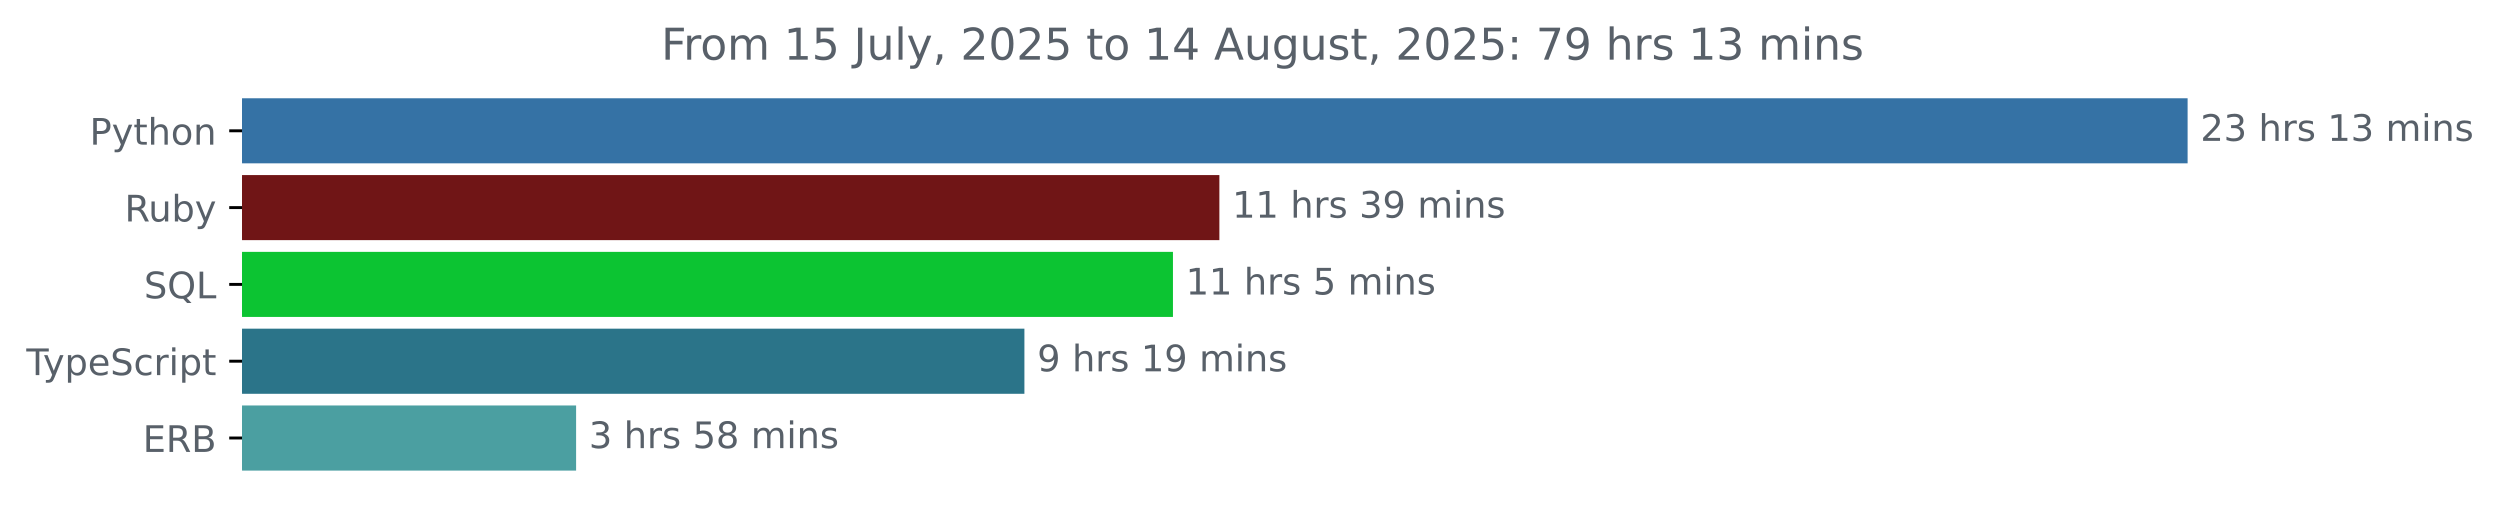
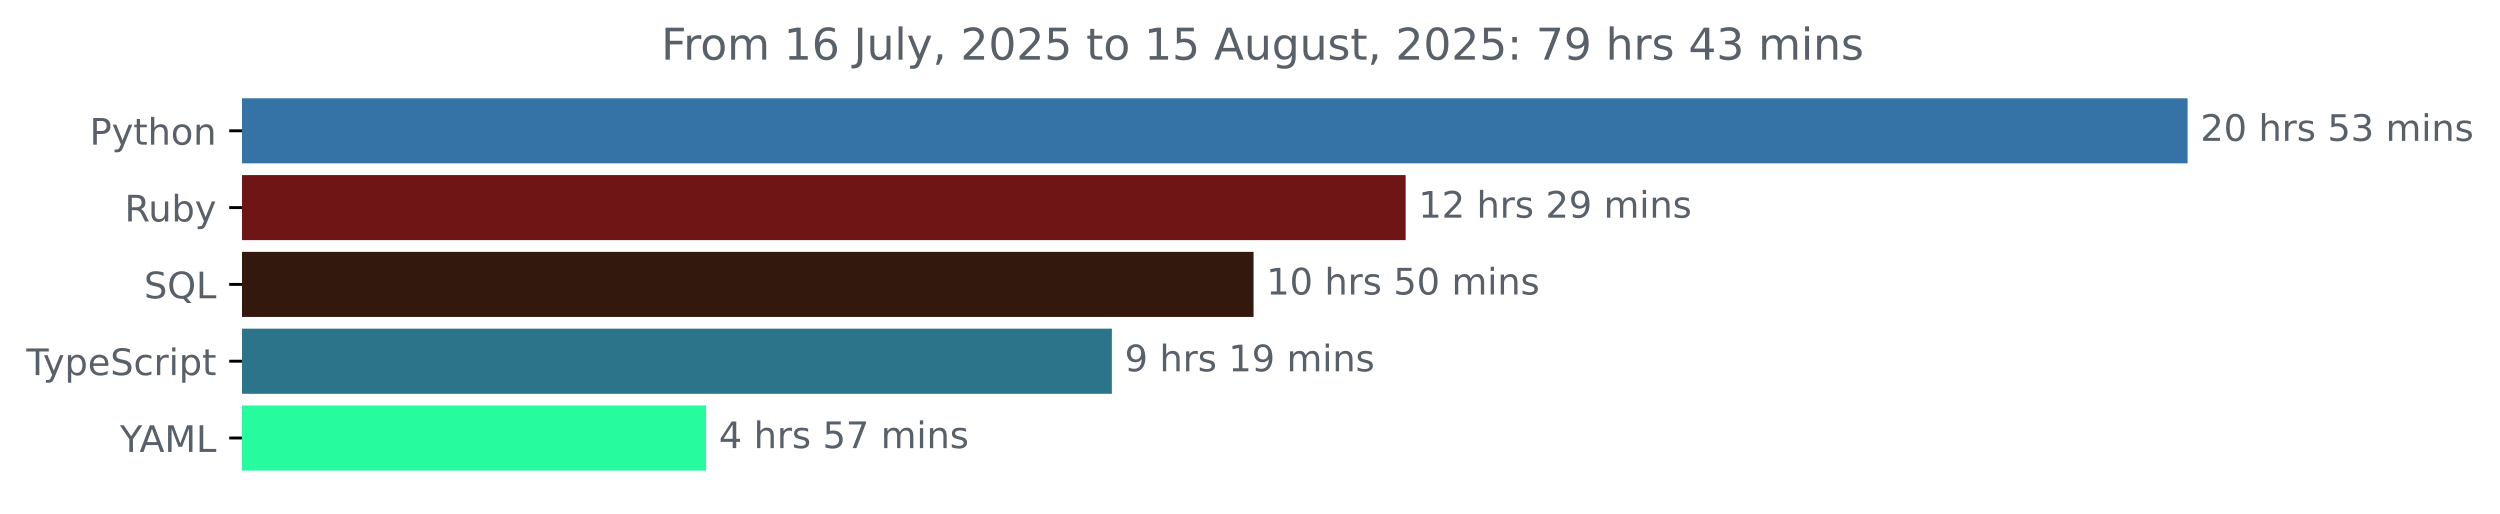
<svg xmlns="http://www.w3.org/2000/svg" xmlns:xlink="http://www.w3.org/1999/xlink" width="683.507pt" height="140.398pt" viewBox="0 0 683.507 140.398" version="1.1">
  <defs>
    <style type="text/css">*{stroke-linejoin: round; stroke-linecap: butt}</style>
  </defs>
  <g id="figure_1">
    <g id="patch_1">
      <path d="M -0 140.398  L 683.507 140.398  L 683.507 0  L -0 0  L -0 140.398  z " style="fill: none" />
    </g>
    <g id="axes_1">
      <g id="patch_2">
-         <path d="M 66.17 27.358  L 597.599 27.358  L 597.599 44.158  L 66.17 44.158  z " clip-path="url(#p2df0143448)" style="fill: #3572a5; stroke: #3572a5; stroke-linejoin: miter" />
+         <path d="M 66.17 27.358  L 597.599 27.358  L 597.599 44.158  L 66.17 44.158  z " clip-path="url(#p9f752b73c2)" style="fill: #3572a5; stroke: #3572a5; stroke-linejoin: miter" />
      </g>
      <g id="patch_3">
-         <path d="M 66.17 48.358  L 332.882 48.358  L 332.882 65.158  L 66.17 65.158  z " clip-path="url(#p2df0143448)" style="fill: #701516; stroke: #701516; stroke-linejoin: miter" />
+         <path d="M 66.17 48.358  L 383.81 48.358  L 383.81 65.158  L 66.17 65.158  z " clip-path="url(#p9f752b73c2)" style="fill: #701516; stroke: #701516; stroke-linejoin: miter" />
      </g>
      <g id="patch_4">
-         <path d="M 66.17 69.358  L 320.19 69.358  L 320.19 86.158  L 66.17 86.158  z " clip-path="url(#p2df0143448)" style="fill: #0cc432; stroke: #0cc432; stroke-linejoin: miter" />
+         <path d="M 66.17 69.358  L 342.229 69.358  L 342.229 86.158  L 66.17 86.158  z " clip-path="url(#p9f752b73c2)" style="fill: #33190d; stroke: #33190d; stroke-linejoin: miter" />
      </g>
      <g id="patch_5">
-         <path d="M 66.17 90.358  L 279.576 90.358  L 279.576 107.158  L 66.17 107.158  z " clip-path="url(#p2df0143448)" style="fill: #2b7489; stroke: #2b7489; stroke-linejoin: miter" />
+         <path d="M 66.17 90.358  L 303.488 90.358  L 303.488 107.158  L 66.17 107.158  z " clip-path="url(#p9f752b73c2)" style="fill: #2b7489; stroke: #2b7489; stroke-linejoin: miter" />
      </g>
      <g id="patch_6">
-         <path d="M 66.17 111.358  L 157.008 111.358  L 157.008 128.158  L 66.17 128.158  z " clip-path="url(#p2df0143448)" style="fill: #4b9fa1; stroke: #4b9fa1; stroke-linejoin: miter" />
+         <path d="M 66.17 111.358  L 192.537 111.358  L 192.537 128.158  L 66.17 128.158  z " clip-path="url(#p9f752b73c2)" style="fill: #26fc9d; stroke: #26fc9d; stroke-linejoin: miter" />
      </g>
      <g id="matplotlib.axis_1" />
      <g id="matplotlib.axis_2">
        <g id="ytick_1">
          <g id="line2d_1">
            <defs>
-               <path id="mf08eda4178" d="M 0 0  L -3.5 0  " style="stroke: #000000; stroke-width: 0.8" />
+               <path id="mbf2d8bc78c" d="M 0 0  L -3.5 0  " style="stroke: #000000; stroke-width: 0.8" />
            </defs>
            <g>
-               <use xlink:href="#mf08eda4178" x="66.17" y="35.758" style="stroke: #000000; stroke-width: 0.8" />
+               <use xlink:href="#mbf2d8bc78c" x="66.17" y="35.758" style="stroke: #000000; stroke-width: 0.8" />
            </g>
          </g>
          <g id="text_1">
            <g style="fill: #586069" transform="translate(24.50781 39.55734) scale(0.1 -0.1)">
              <defs>
                <path id="DejaVuSans-50" d="M 1259 4147  L 1259 2394  L 2053 2394  Q 2494 2394 2734 2622  Q 2975 2850 2975 3272  Q 2975 3691 2734 3919  Q 2494 4147 2053 4147  L 1259 4147  z M 628 4666  L 2053 4666  Q 2838 4666 3239 4311  Q 3641 3956 3641 3272  Q 3641 2581 3239 2228  Q 2838 1875 2053 1875  L 1259 1875  L 1259 0  L 628 0  L 628 4666  z " transform="scale(0.015625)" />
                <path id="DejaVuSans-79" d="M 2059 -325  Q 1816 -950 1584 -1140  Q 1353 -1331 966 -1331  L 506 -1331  L 506 -850  L 844 -850  Q 1081 -850 1212 -737  Q 1344 -625 1503 -206  L 1606 56  L 191 3500  L 800 3500  L 1894 763  L 2988 3500  L 3597 3500  L 2059 -325  z " transform="scale(0.015625)" />
                <path id="DejaVuSans-74" d="M 1172 4494  L 1172 3500  L 2356 3500  L 2356 3053  L 1172 3053  L 1172 1153  Q 1172 725 1289 603  Q 1406 481 1766 481  L 2356 481  L 2356 0  L 1766 0  Q 1100 0 847 248  Q 594 497 594 1153  L 594 3053  L 172 3053  L 172 3500  L 594 3500  L 594 4494  L 1172 4494  z " transform="scale(0.015625)" />
                <path id="DejaVuSans-68" d="M 3513 2113  L 3513 0  L 2938 0  L 2938 2094  Q 2938 2591 2744 2837  Q 2550 3084 2163 3084  Q 1697 3084 1428 2787  Q 1159 2491 1159 1978  L 1159 0  L 581 0  L 581 4863  L 1159 4863  L 1159 2956  Q 1366 3272 1645 3428  Q 1925 3584 2291 3584  Q 2894 3584 3203 3211  Q 3513 2838 3513 2113  z " transform="scale(0.015625)" />
                <path id="DejaVuSans-6f" d="M 1959 3097  Q 1497 3097 1228 2736  Q 959 2375 959 1747  Q 959 1119 1226 758  Q 1494 397 1959 397  Q 2419 397 2687 759  Q 2956 1122 2956 1747  Q 2956 2369 2687 2733  Q 2419 3097 1959 3097  z M 1959 3584  Q 2709 3584 3137 3096  Q 3566 2609 3566 1747  Q 3566 888 3137 398  Q 2709 -91 1959 -91  Q 1206 -91 779 398  Q 353 888 353 1747  Q 353 2609 779 3096  Q 1206 3584 1959 3584  z " transform="scale(0.015625)" />
                <path id="DejaVuSans-6e" d="M 3513 2113  L 3513 0  L 2938 0  L 2938 2094  Q 2938 2591 2744 2837  Q 2550 3084 2163 3084  Q 1697 3084 1428 2787  Q 1159 2491 1159 1978  L 1159 0  L 581 0  L 581 3500  L 1159 3500  L 1159 2956  Q 1366 3272 1645 3428  Q 1925 3584 2291 3584  Q 2894 3584 3203 3211  Q 3513 2838 3513 2113  z " transform="scale(0.015625)" />
              </defs>
              <use xlink:href="#DejaVuSans-50" />
              <use xlink:href="#DejaVuSans-79" x="60.303" />
              <use xlink:href="#DejaVuSans-74" x="119.482" />
              <use xlink:href="#DejaVuSans-68" x="158.691" />
              <use xlink:href="#DejaVuSans-6f" x="222.07" />
              <use xlink:href="#DejaVuSans-6e" x="283.252" />
            </g>
          </g>
        </g>
        <g id="ytick_2">
          <g id="line2d_2">
            <g>
-               <use xlink:href="#mf08eda4178" x="66.17" y="56.758" style="stroke: #000000; stroke-width: 0.8" />
+               <use xlink:href="#mbf2d8bc78c" x="66.17" y="56.758" style="stroke: #000000; stroke-width: 0.8" />
            </g>
          </g>
          <g id="text_2">
            <g style="fill: #586069" transform="translate(34.06719 60.55734) scale(0.1 -0.1)">
              <defs>
                <path id="DejaVuSans-52" d="M 2841 2188  Q 3044 2119 3236 1894  Q 3428 1669 3622 1275  L 4263 0  L 3584 0  L 2988 1197  Q 2756 1666 2539 1819  Q 2322 1972 1947 1972  L 1259 1972  L 1259 0  L 628 0  L 628 4666  L 2053 4666  Q 2853 4666 3247 4331  Q 3641 3997 3641 3322  Q 3641 2881 3436 2590  Q 3231 2300 2841 2188  z M 1259 4147  L 1259 2491  L 2053 2491  Q 2509 2491 2742 2702  Q 2975 2913 2975 3322  Q 2975 3731 2742 3939  Q 2509 4147 2053 4147  L 1259 4147  z " transform="scale(0.015625)" />
                <path id="DejaVuSans-75" d="M 544 1381  L 544 3500  L 1119 3500  L 1119 1403  Q 1119 906 1312 657  Q 1506 409 1894 409  Q 2359 409 2629 706  Q 2900 1003 2900 1516  L 2900 3500  L 3475 3500  L 3475 0  L 2900 0  L 2900 538  Q 2691 219 2414 64  Q 2138 -91 1772 -91  Q 1169 -91 856 284  Q 544 659 544 1381  z M 1991 3584  L 1991 3584  z " transform="scale(0.015625)" />
                <path id="DejaVuSans-62" d="M 3116 1747  Q 3116 2381 2855 2742  Q 2594 3103 2138 3103  Q 1681 3103 1420 2742  Q 1159 2381 1159 1747  Q 1159 1113 1420 752  Q 1681 391 2138 391  Q 2594 391 2855 752  Q 3116 1113 3116 1747  z M 1159 2969  Q 1341 3281 1617 3432  Q 1894 3584 2278 3584  Q 2916 3584 3314 3078  Q 3713 2572 3713 1747  Q 3713 922 3314 415  Q 2916 -91 2278 -91  Q 1894 -91 1617 61  Q 1341 213 1159 525  L 1159 0  L 581 0  L 581 4863  L 1159 4863  L 1159 2969  z " transform="scale(0.015625)" />
              </defs>
              <use xlink:href="#DejaVuSans-52" />
              <use xlink:href="#DejaVuSans-75" x="64.982" />
              <use xlink:href="#DejaVuSans-62" x="128.361" />
              <use xlink:href="#DejaVuSans-79" x="191.838" />
            </g>
          </g>
        </g>
        <g id="ytick_3">
          <g id="line2d_3">
            <g>
-               <use xlink:href="#mf08eda4178" x="66.17" y="77.758" style="stroke: #000000; stroke-width: 0.8" />
+               <use xlink:href="#mbf2d8bc78c" x="66.17" y="77.758" style="stroke: #000000; stroke-width: 0.8" />
            </g>
          </g>
          <g id="text_3">
            <g style="fill: #586069" transform="translate(39.37812 81.55734) scale(0.1 -0.1)">
              <defs>
                <path id="DejaVuSans-53" d="M 3425 4513  L 3425 3897  Q 3066 4069 2747 4153  Q 2428 4238 2131 4238  Q 1616 4238 1336 4038  Q 1056 3838 1056 3469  Q 1056 3159 1242 3001  Q 1428 2844 1947 2747  L 2328 2669  Q 3034 2534 3370 2195  Q 3706 1856 3706 1288  Q 3706 609 3251 259  Q 2797 -91 1919 -91  Q 1588 -91 1214 -16  Q 841 59 441 206  L 441 856  Q 825 641 1194 531  Q 1563 422 1919 422  Q 2459 422 2753 634  Q 3047 847 3047 1241  Q 3047 1584 2836 1778  Q 2625 1972 2144 2069  L 1759 2144  Q 1053 2284 737 2584  Q 422 2884 422 3419  Q 422 4038 858 4394  Q 1294 4750 2059 4750  Q 2388 4750 2728 4690  Q 3069 4631 3425 4513  z " transform="scale(0.015625)" />
                <path id="DejaVuSans-51" d="M 2522 4238  Q 1834 4238 1429 3725  Q 1025 3213 1025 2328  Q 1025 1447 1429 934  Q 1834 422 2522 422  Q 3209 422 3611 934  Q 4013 1447 4013 2328  Q 4013 3213 3611 3725  Q 3209 4238 2522 4238  z M 3406 84  L 4238 -825  L 3475 -825  L 2784 -78  Q 2681 -84 2626 -87  Q 2572 -91 2522 -91  Q 1538 -91 948 567  Q 359 1225 359 2328  Q 359 3434 948 4092  Q 1538 4750 2522 4750  Q 3503 4750 4090 4092  Q 4678 3434 4678 2328  Q 4678 1516 4351 937  Q 4025 359 3406 84  z " transform="scale(0.015625)" />
                <path id="DejaVuSans-4c" d="M 628 4666  L 1259 4666  L 1259 531  L 3531 531  L 3531 0  L 628 0  L 628 4666  z " transform="scale(0.015625)" />
              </defs>
              <use xlink:href="#DejaVuSans-53" />
              <use xlink:href="#DejaVuSans-51" x="63.477" />
              <use xlink:href="#DejaVuSans-4c" x="142.188" />
            </g>
          </g>
        </g>
        <g id="ytick_4">
          <g id="line2d_4">
            <g>
-               <use xlink:href="#mf08eda4178" x="66.17" y="98.758" style="stroke: #000000; stroke-width: 0.8" />
+               <use xlink:href="#mbf2d8bc78c" x="66.17" y="98.758" style="stroke: #000000; stroke-width: 0.8" />
            </g>
          </g>
          <g id="text_4">
            <g style="fill: #586069" transform="translate(7.2 102.5573) scale(0.1 -0.1)">
              <defs>
                <path id="DejaVuSans-54" d="M -19 4666  L 3928 4666  L 3928 4134  L 2272 4134  L 2272 0  L 1638 0  L 1638 4134  L -19 4134  L -19 4666  z " transform="scale(0.015625)" />
                <path id="DejaVuSans-70" d="M 1159 525  L 1159 -1331  L 581 -1331  L 581 3500  L 1159 3500  L 1159 2969  Q 1341 3281 1617 3432  Q 1894 3584 2278 3584  Q 2916 3584 3314 3078  Q 3713 2572 3713 1747  Q 3713 922 3314 415  Q 2916 -91 2278 -91  Q 1894 -91 1617 61  Q 1341 213 1159 525  z M 3116 1747  Q 3116 2381 2855 2742  Q 2594 3103 2138 3103  Q 1681 3103 1420 2742  Q 1159 2381 1159 1747  Q 1159 1113 1420 752  Q 1681 391 2138 391  Q 2594 391 2855 752  Q 3116 1113 3116 1747  z " transform="scale(0.015625)" />
                <path id="DejaVuSans-65" d="M 3597 1894  L 3597 1613  L 953 1613  Q 991 1019 1311 708  Q 1631 397 2203 397  Q 2534 397 2845 478  Q 3156 559 3463 722  L 3463 178  Q 3153 47 2828 -22  Q 2503 -91 2169 -91  Q 1331 -91 842 396  Q 353 884 353 1716  Q 353 2575 817 3079  Q 1281 3584 2069 3584  Q 2775 3584 3186 3129  Q 3597 2675 3597 1894  z M 3022 2063  Q 3016 2534 2758 2815  Q 2500 3097 2075 3097  Q 1594 3097 1305 2825  Q 1016 2553 972 2059  L 3022 2063  z " transform="scale(0.015625)" />
                <path id="DejaVuSans-63" d="M 3122 3366  L 3122 2828  Q 2878 2963 2633 3030  Q 2388 3097 2138 3097  Q 1578 3097 1268 2742  Q 959 2388 959 1747  Q 959 1106 1268 751  Q 1578 397 2138 397  Q 2388 397 2633 464  Q 2878 531 3122 666  L 3122 134  Q 2881 22 2623 -34  Q 2366 -91 2075 -91  Q 1284 -91 818 406  Q 353 903 353 1747  Q 353 2603 823 3093  Q 1294 3584 2113 3584  Q 2378 3584 2631 3529  Q 2884 3475 3122 3366  z " transform="scale(0.015625)" />
                <path id="DejaVuSans-72" d="M 2631 2963  Q 2534 3019 2420 3045  Q 2306 3072 2169 3072  Q 1681 3072 1420 2755  Q 1159 2438 1159 1844  L 1159 0  L 581 0  L 581 3500  L 1159 3500  L 1159 2956  Q 1341 3275 1631 3429  Q 1922 3584 2338 3584  Q 2397 3584 2469 3576  Q 2541 3569 2628 3553  L 2631 2963  z " transform="scale(0.015625)" />
                <path id="DejaVuSans-69" d="M 603 3500  L 1178 3500  L 1178 0  L 603 0  L 603 3500  z M 603 4863  L 1178 4863  L 1178 4134  L 603 4134  L 603 4863  z " transform="scale(0.015625)" />
              </defs>
              <use xlink:href="#DejaVuSans-54" />
              <use xlink:href="#DejaVuSans-79" x="45.459" />
              <use xlink:href="#DejaVuSans-70" x="104.639" />
              <use xlink:href="#DejaVuSans-65" x="168.115" />
              <use xlink:href="#DejaVuSans-53" x="229.639" />
              <use xlink:href="#DejaVuSans-63" x="293.115" />
              <use xlink:href="#DejaVuSans-72" x="348.096" />
              <use xlink:href="#DejaVuSans-69" x="389.209" />
              <use xlink:href="#DejaVuSans-70" x="416.992" />
              <use xlink:href="#DejaVuSans-74" x="480.469" />
            </g>
          </g>
        </g>
        <g id="ytick_5">
          <g id="line2d_5">
            <g>
-               <use xlink:href="#mf08eda4178" x="66.17" y="119.758" style="stroke: #000000; stroke-width: 0.8" />
+               <use xlink:href="#mbf2d8bc78c" x="66.17" y="119.758" style="stroke: #000000; stroke-width: 0.8" />
            </g>
          </g>
          <g id="text_5">
-             <g style="fill: #586069" transform="translate(39.04219 123.5573) scale(0.1 -0.1)">
-               <defs>
-                 <path id="DejaVuSans-45" d="M 628 4666  L 3578 4666  L 3578 4134  L 1259 4134  L 1259 2753  L 3481 2753  L 3481 2222  L 1259 2222  L 1259 531  L 3634 531  L 3634 0  L 628 0  L 628 4666  z " transform="scale(0.015625)" />
-                 <path id="DejaVuSans-42" d="M 1259 2228  L 1259 519  L 2272 519  Q 2781 519 3026 730  Q 3272 941 3272 1375  Q 3272 1813 3026 2020  Q 2781 2228 2272 2228  L 1259 2228  z M 1259 4147  L 1259 2741  L 2194 2741  Q 2656 2741 2882 2914  Q 3109 3088 3109 3444  Q 3109 3797 2882 3972  Q 2656 4147 2194 4147  L 1259 4147  z M 628 4666  L 2241 4666  Q 2963 4666 3353 4366  Q 3744 4066 3744 3513  Q 3744 3084 3544 2831  Q 3344 2578 2956 2516  Q 3422 2416 3680 2098  Q 3938 1781 3938 1306  Q 3938 681 3513 340  Q 3088 0 2303 0  L 628 0  L 628 4666  z " transform="scale(0.015625)" />
-               </defs>
-               <use xlink:href="#DejaVuSans-45" />
-               <use xlink:href="#DejaVuSans-52" x="63.184" />
-               <use xlink:href="#DejaVuSans-42" x="132.666" />
+             <g style="fill: #586069" transform="translate(32.79688 123.5573) scale(0.1 -0.1)">
+               <defs>
+                 <path id="DejaVuSans-59" d="M -13 4666  L 666 4666  L 1959 2747  L 3244 4666  L 3922 4666  L 2272 2222  L 2272 0  L 1638 0  L 1638 2222  L -13 4666  z " transform="scale(0.015625)" />
+                 <path id="DejaVuSans-41" d="M 2188 4044  L 1331 1722  L 3047 1722  L 2188 4044  z M 1831 4666  L 2547 4666  L 4325 0  L 3669 0  L 3244 1197  L 1141 1197  L 716 0  L 50 0  L 1831 4666  z " transform="scale(0.015625)" />
+                 <path id="DejaVuSans-4d" d="M 628 4666  L 1569 4666  L 2759 1491  L 3956 4666  L 4897 4666  L 4897 0  L 4281 0  L 4281 4097  L 3078 897  L 2444 897  L 1241 4097  L 1241 0  L 628 0  L 628 4666  z " transform="scale(0.015625)" />
+               </defs>
+               <use xlink:href="#DejaVuSans-59" />
+               <use xlink:href="#DejaVuSans-41" x="53.334" />
+               <use xlink:href="#DejaVuSans-4d" x="121.742" />
+               <use xlink:href="#DejaVuSans-4c" x="208.021" />
            </g>
          </g>
        </g>
      </g>
      <g id="text_6">
        <g style="fill: #586069" transform="translate(601.5989 38.5175) scale(0.1 -0.1)">
          <defs>
            <path id="DejaVuSans-32" d="M 1228 531  L 3431 531  L 3431 0  L 469 0  L 469 531  Q 828 903 1448 1529  Q 2069 2156 2228 2338  Q 2531 2678 2651 2914  Q 2772 3150 2772 3378  Q 2772 3750 2511 3984  Q 2250 4219 1831 4219  Q 1534 4219 1204 4116  Q 875 4013 500 3803  L 500 4441  Q 881 4594 1212 4672  Q 1544 4750 1819 4750  Q 2544 4750 2975 4387  Q 3406 4025 3406 3419  Q 3406 3131 3298 2873  Q 3191 2616 2906 2266  Q 2828 2175 2409 1742  Q 1991 1309 1228 531  z " transform="scale(0.015625)" />
-             <path id="DejaVuSans-33" d="M 2597 2516  Q 3050 2419 3304 2112  Q 3559 1806 3559 1356  Q 3559 666 3084 287  Q 2609 -91 1734 -91  Q 1441 -91 1130 -33  Q 819 25 488 141  L 488 750  Q 750 597 1062 519  Q 1375 441 1716 441  Q 2309 441 2620 675  Q 2931 909 2931 1356  Q 2931 1769 2642 2001  Q 2353 2234 1838 2234  L 1294 2234  L 1294 2753  L 1863 2753  Q 2328 2753 2575 2939  Q 2822 3125 2822 3475  Q 2822 3834 2567 4026  Q 2313 4219 1838 4219  Q 1578 4219 1281 4162  Q 984 4106 628 3988  L 628 4550  Q 988 4650 1302 4700  Q 1616 4750 1894 4750  Q 2613 4750 3031 4423  Q 3450 4097 3450 3541  Q 3450 3153 3228 2886  Q 3006 2619 2597 2516  z " transform="scale(0.015625)" />
+             <path id="DejaVuSans-30" d="M 2034 4250  Q 1547 4250 1301 3770  Q 1056 3291 1056 2328  Q 1056 1369 1301 889  Q 1547 409 2034 409  Q 2525 409 2770 889  Q 3016 1369 3016 2328  Q 3016 3291 2770 3770  Q 2525 4250 2034 4250  z M 2034 4750  Q 2819 4750 3233 4129  Q 3647 3509 3647 2328  Q 3647 1150 3233 529  Q 2819 -91 2034 -91  Q 1250 -91 836 529  Q 422 1150 422 2328  Q 422 3509 836 4129  Q 1250 4750 2034 4750  z " transform="scale(0.015625)" />
            <path id="DejaVuSans-20" transform="scale(0.015625)" />
            <path id="DejaVuSans-73" d="M 2834 3397  L 2834 2853  Q 2591 2978 2328 3040  Q 2066 3103 1784 3103  Q 1356 3103 1142 2972  Q 928 2841 928 2578  Q 928 2378 1081 2264  Q 1234 2150 1697 2047  L 1894 2003  Q 2506 1872 2764 1633  Q 3022 1394 3022 966  Q 3022 478 2636 193  Q 2250 -91 1575 -91  Q 1294 -91 989 -36  Q 684 19 347 128  L 347 722  Q 666 556 975 473  Q 1284 391 1588 391  Q 1994 391 2212 530  Q 2431 669 2431 922  Q 2431 1156 2273 1281  Q 2116 1406 1581 1522  L 1381 1569  Q 847 1681 609 1914  Q 372 2147 372 2553  Q 372 3047 722 3315  Q 1072 3584 1716 3584  Q 2034 3584 2315 3537  Q 2597 3491 2834 3397  z " transform="scale(0.015625)" />
-             <path id="DejaVuSans-31" d="M 794 531  L 1825 531  L 1825 4091  L 703 3866  L 703 4441  L 1819 4666  L 2450 4666  L 2450 531  L 3481 531  L 3481 0  L 794 0  L 794 531  z " transform="scale(0.015625)" />
+             <path id="DejaVuSans-35" d="M 691 4666  L 3169 4666  L 3169 4134  L 1269 4134  L 1269 2991  Q 1406 3038 1543 3061  Q 1681 3084 1819 3084  Q 2600 3084 3056 2656  Q 3513 2228 3513 1497  Q 3513 744 3044 326  Q 2575 -91 1722 -91  Q 1428 -91 1123 -41  Q 819 9 494 109  L 494 744  Q 775 591 1075 516  Q 1375 441 1709 441  Q 2250 441 2565 725  Q 2881 1009 2881 1497  Q 2881 1984 2565 2268  Q 2250 2553 1709 2553  Q 1456 2553 1204 2497  Q 953 2441 691 2322  L 691 4666  z " transform="scale(0.015625)" />
+             <path id="DejaVuSans-33" d="M 2597 2516  Q 3050 2419 3304 2112  Q 3559 1806 3559 1356  Q 3559 666 3084 287  Q 2609 -91 1734 -91  Q 1441 -91 1130 -33  Q 819 25 488 141  L 488 750  Q 750 597 1062 519  Q 1375 441 1716 441  Q 2309 441 2620 675  Q 2931 909 2931 1356  Q 2931 1769 2642 2001  Q 2353 2234 1838 2234  L 1294 2234  L 1294 2753  L 1863 2753  Q 2328 2753 2575 2939  Q 2822 3125 2822 3475  Q 2822 3834 2567 4026  Q 2313 4219 1838 4219  Q 1578 4219 1281 4162  Q 984 4106 628 3988  L 628 4550  Q 988 4650 1302 4700  Q 1616 4750 1894 4750  Q 2613 4750 3031 4423  Q 3450 4097 3450 3541  Q 3450 3153 3228 2886  Q 3006 2619 2597 2516  z " transform="scale(0.015625)" />
            <path id="DejaVuSans-6d" d="M 3328 2828  Q 3544 3216 3844 3400  Q 4144 3584 4550 3584  Q 5097 3584 5394 3201  Q 5691 2819 5691 2113  L 5691 0  L 5113 0  L 5113 2094  Q 5113 2597 4934 2840  Q 4756 3084 4391 3084  Q 3944 3084 3684 2787  Q 3425 2491 3425 1978  L 3425 0  L 2847 0  L 2847 2094  Q 2847 2600 2669 2842  Q 2491 3084 2119 3084  Q 1678 3084 1418 2786  Q 1159 2488 1159 1978  L 1159 0  L 581 0  L 581 3500  L 1159 3500  L 1159 2956  Q 1356 3278 1631 3431  Q 1906 3584 2284 3584  Q 2666 3584 2933 3390  Q 3200 3197 3328 2828  z " transform="scale(0.015625)" />
          </defs>
          <use xlink:href="#DejaVuSans-32" />
-           <use xlink:href="#DejaVuSans-33" x="63.623" />
+           <use xlink:href="#DejaVuSans-30" x="63.623" />
          <use xlink:href="#DejaVuSans-20" x="127.246" />
          <use xlink:href="#DejaVuSans-68" x="159.033" />
          <use xlink:href="#DejaVuSans-72" x="222.412" />
          <use xlink:href="#DejaVuSans-73" x="263.525" />
          <use xlink:href="#DejaVuSans-20" x="315.625" />
-           <use xlink:href="#DejaVuSans-31" x="347.412" />
+           <use xlink:href="#DejaVuSans-35" x="347.412" />
          <use xlink:href="#DejaVuSans-33" x="411.035" />
          <use xlink:href="#DejaVuSans-20" x="474.658" />
          <use xlink:href="#DejaVuSans-6d" x="506.445" />
          <use xlink:href="#DejaVuSans-69" x="603.857" />
          <use xlink:href="#DejaVuSans-6e" x="631.641" />
          <use xlink:href="#DejaVuSans-73" x="695.02" />
        </g>
      </g>
      <g id="text_7">
-         <g style="fill: #586069" transform="translate(336.8818 59.5175) scale(0.1 -0.1)">
+         <g style="fill: #586069" transform="translate(387.8104 59.5175) scale(0.1 -0.1)">
          <defs>
+             <path id="DejaVuSans-31" d="M 794 531  L 1825 531  L 1825 4091  L 703 3866  L 703 4441  L 1819 4666  L 2450 4666  L 2450 531  L 3481 531  L 3481 0  L 794 0  L 794 531  z " transform="scale(0.015625)" />
            <path id="DejaVuSans-39" d="M 703 97  L 703 672  Q 941 559 1184 500  Q 1428 441 1663 441  Q 2288 441 2617 861  Q 2947 1281 2994 2138  Q 2813 1869 2534 1725  Q 2256 1581 1919 1581  Q 1219 1581 811 2004  Q 403 2428 403 3163  Q 403 3881 828 4315  Q 1253 4750 1959 4750  Q 2769 4750 3195 4129  Q 3622 3509 3622 2328  Q 3622 1225 3098 567  Q 2575 -91 1691 -91  Q 1453 -91 1209 -44  Q 966 3 703 97  z M 1959 2075  Q 2384 2075 2632 2365  Q 2881 2656 2881 3163  Q 2881 3666 2632 3958  Q 2384 4250 1959 4250  Q 1534 4250 1286 3958  Q 1038 3666 1038 3163  Q 1038 2656 1286 2365  Q 1534 2075 1959 2075  z " transform="scale(0.015625)" />
          </defs>
          <use xlink:href="#DejaVuSans-31" />
-           <use xlink:href="#DejaVuSans-31" x="63.623" />
+           <use xlink:href="#DejaVuSans-32" x="63.623" />
          <use xlink:href="#DejaVuSans-20" x="127.246" />
          <use xlink:href="#DejaVuSans-68" x="159.033" />
          <use xlink:href="#DejaVuSans-72" x="222.412" />
          <use xlink:href="#DejaVuSans-73" x="263.525" />
          <use xlink:href="#DejaVuSans-20" x="315.625" />
-           <use xlink:href="#DejaVuSans-33" x="347.412" />
+           <use xlink:href="#DejaVuSans-32" x="347.412" />
          <use xlink:href="#DejaVuSans-39" x="411.035" />
          <use xlink:href="#DejaVuSans-20" x="474.658" />
          <use xlink:href="#DejaVuSans-6d" x="506.445" />
          <use xlink:href="#DejaVuSans-69" x="603.857" />
          <use xlink:href="#DejaVuSans-6e" x="631.641" />
          <use xlink:href="#DejaVuSans-73" x="695.02" />
        </g>
      </g>
      <g id="text_8">
-         <g style="fill: #586069" transform="translate(324.1899 80.5175) scale(0.1 -0.1)">
-           <defs>
-             <path id="DejaVuSans-35" d="M 691 4666  L 3169 4666  L 3169 4134  L 1269 4134  L 1269 2991  Q 1406 3038 1543 3061  Q 1681 3084 1819 3084  Q 2600 3084 3056 2656  Q 3513 2228 3513 1497  Q 3513 744 3044 326  Q 2575 -91 1722 -91  Q 1428 -91 1123 -41  Q 819 9 494 109  L 494 744  Q 775 591 1075 516  Q 1375 441 1709 441  Q 2250 441 2565 725  Q 2881 1009 2881 1497  Q 2881 1984 2565 2268  Q 2250 2553 1709 2553  Q 1456 2553 1204 2497  Q 953 2441 691 2322  L 691 4666  z " transform="scale(0.015625)" />
-           </defs>
+         <g style="fill: #586069" transform="translate(346.2292 80.5175) scale(0.1 -0.1)">
          <use xlink:href="#DejaVuSans-31" />
-           <use xlink:href="#DejaVuSans-31" x="63.623" />
+           <use xlink:href="#DejaVuSans-30" x="63.623" />
          <use xlink:href="#DejaVuSans-20" x="127.246" />
          <use xlink:href="#DejaVuSans-68" x="159.033" />
          <use xlink:href="#DejaVuSans-72" x="222.412" />
          <use xlink:href="#DejaVuSans-73" x="263.525" />
          <use xlink:href="#DejaVuSans-20" x="315.625" />
          <use xlink:href="#DejaVuSans-35" x="347.412" />
-           <use xlink:href="#DejaVuSans-20" x="411.035" />
-           <use xlink:href="#DejaVuSans-6d" x="442.822" />
-           <use xlink:href="#DejaVuSans-69" x="540.234" />
-           <use xlink:href="#DejaVuSans-6e" x="568.018" />
-           <use xlink:href="#DejaVuSans-73" x="631.396" />
+           <use xlink:href="#DejaVuSans-30" x="411.035" />
+           <use xlink:href="#DejaVuSans-20" x="474.658" />
+           <use xlink:href="#DejaVuSans-6d" x="506.445" />
+           <use xlink:href="#DejaVuSans-69" x="603.857" />
+           <use xlink:href="#DejaVuSans-6e" x="631.641" />
+           <use xlink:href="#DejaVuSans-73" x="695.02" />
        </g>
      </g>
      <g id="text_9">
-         <g style="fill: #586069" transform="translate(283.5758 101.5175) scale(0.1 -0.1)">
+         <g style="fill: #586069" transform="translate(307.4877 101.5175) scale(0.1 -0.1)">
          <use xlink:href="#DejaVuSans-39" />
          <use xlink:href="#DejaVuSans-20" x="63.623" />
          <use xlink:href="#DejaVuSans-68" x="95.41" />
          <use xlink:href="#DejaVuSans-72" x="158.789" />
          <use xlink:href="#DejaVuSans-73" x="199.902" />
          <use xlink:href="#DejaVuSans-20" x="252.002" />
          <use xlink:href="#DejaVuSans-31" x="283.789" />
          <use xlink:href="#DejaVuSans-39" x="347.412" />
          <use xlink:href="#DejaVuSans-20" x="411.035" />
          <use xlink:href="#DejaVuSans-6d" x="442.822" />
          <use xlink:href="#DejaVuSans-69" x="540.234" />
          <use xlink:href="#DejaVuSans-6e" x="568.018" />
          <use xlink:href="#DejaVuSans-73" x="631.396" />
        </g>
      </g>
      <g id="text_10">
-         <g style="fill: #586069" transform="translate(161.0082 122.5175) scale(0.1 -0.1)">
+         <g style="fill: #586069" transform="translate(196.5367 122.5175) scale(0.1 -0.1)">
          <defs>
-             <path id="DejaVuSans-38" d="M 2034 2216  Q 1584 2216 1326 1975  Q 1069 1734 1069 1313  Q 1069 891 1326 650  Q 1584 409 2034 409  Q 2484 409 2743 651  Q 3003 894 3003 1313  Q 3003 1734 2745 1975  Q 2488 2216 2034 2216  z M 1403 2484  Q 997 2584 770 2862  Q 544 3141 544 3541  Q 544 4100 942 4425  Q 1341 4750 2034 4750  Q 2731 4750 3128 4425  Q 3525 4100 3525 3541  Q 3525 3141 3298 2862  Q 3072 2584 2669 2484  Q 3125 2378 3379 2068  Q 3634 1759 3634 1313  Q 3634 634 3220 271  Q 2806 -91 2034 -91  Q 1263 -91 848 271  Q 434 634 434 1313  Q 434 1759 690 2068  Q 947 2378 1403 2484  z M 1172 3481  Q 1172 3119 1398 2916  Q 1625 2713 2034 2713  Q 2441 2713 2670 2916  Q 2900 3119 2900 3481  Q 2900 3844 2670 4047  Q 2441 4250 2034 4250  Q 1625 4250 1398 4047  Q 1172 3844 1172 3481  z " transform="scale(0.015625)" />
+             <path id="DejaVuSans-34" d="M 2419 4116  L 825 1625  L 2419 1625  L 2419 4116  z M 2253 4666  L 3047 4666  L 3047 1625  L 3713 1625  L 3713 1100  L 3047 1100  L 3047 0  L 2419 0  L 2419 1100  L 313 1100  L 313 1709  L 2253 4666  z " transform="scale(0.015625)" />
+             <path id="DejaVuSans-37" d="M 525 4666  L 3525 4666  L 3525 4397  L 1831 0  L 1172 0  L 2766 4134  L 525 4134  L 525 4666  z " transform="scale(0.015625)" />
          </defs>
-           <use xlink:href="#DejaVuSans-33" />
+           <use xlink:href="#DejaVuSans-34" />
          <use xlink:href="#DejaVuSans-20" x="63.623" />
          <use xlink:href="#DejaVuSans-68" x="95.41" />
          <use xlink:href="#DejaVuSans-72" x="158.789" />
          <use xlink:href="#DejaVuSans-73" x="199.902" />
          <use xlink:href="#DejaVuSans-20" x="252.002" />
          <use xlink:href="#DejaVuSans-35" x="283.789" />
-           <use xlink:href="#DejaVuSans-38" x="347.412" />
+           <use xlink:href="#DejaVuSans-37" x="347.412" />
          <use xlink:href="#DejaVuSans-20" x="411.035" />
          <use xlink:href="#DejaVuSans-6d" x="442.822" />
          <use xlink:href="#DejaVuSans-69" x="540.234" />
          <use xlink:href="#DejaVuSans-6e" x="568.018" />
          <use xlink:href="#DejaVuSans-73" x="631.396" />
        </g>
      </g>
      <g id="text_11">
        <g style="fill: #586069" transform="translate(180.7722 16.31812) scale(0.12 -0.12)">
          <defs>
            <path id="DejaVuSans-46" d="M 628 4666  L 3309 4666  L 3309 4134  L 1259 4134  L 1259 2759  L 3109 2759  L 3109 2228  L 1259 2228  L 1259 0  L 628 0  L 628 4666  z " transform="scale(0.015625)" />
+             <path id="DejaVuSans-36" d="M 2113 2584  Q 1688 2584 1439 2293  Q 1191 2003 1191 1497  Q 1191 994 1439 701  Q 1688 409 2113 409  Q 2538 409 2786 701  Q 3034 994 3034 1497  Q 3034 2003 2786 2293  Q 2538 2584 2113 2584  z M 3366 4563  L 3366 3988  Q 3128 4100 2886 4159  Q 2644 4219 2406 4219  Q 1781 4219 1451 3797  Q 1122 3375 1075 2522  Q 1259 2794 1537 2939  Q 1816 3084 2150 3084  Q 2853 3084 3261 2657  Q 3669 2231 3669 1497  Q 3669 778 3244 343  Q 2819 -91 2113 -91  Q 1303 -91 875 529  Q 447 1150 447 2328  Q 447 3434 972 4092  Q 1497 4750 2381 4750  Q 2619 4750 2861 4703  Q 3103 4656 3366 4563  z " transform="scale(0.015625)" />
            <path id="DejaVuSans-4a" d="M 628 4666  L 1259 4666  L 1259 325  Q 1259 -519 939 -900  Q 619 -1281 -91 -1281  L -331 -1281  L -331 -750  L -134 -750  Q 284 -750 456 -515  Q 628 -281 628 325  L 628 4666  z " transform="scale(0.015625)" />
            <path id="DejaVuSans-6c" d="M 603 4863  L 1178 4863  L 1178 0  L 603 0  L 603 4863  z " transform="scale(0.015625)" />
            <path id="DejaVuSans-2c" d="M 750 794  L 1409 794  L 1409 256  L 897 -744  L 494 -744  L 750 256  L 750 794  z " transform="scale(0.015625)" />
-             <path id="DejaVuSans-30" d="M 2034 4250  Q 1547 4250 1301 3770  Q 1056 3291 1056 2328  Q 1056 1369 1301 889  Q 1547 409 2034 409  Q 2525 409 2770 889  Q 3016 1369 3016 2328  Q 3016 3291 2770 3770  Q 2525 4250 2034 4250  z M 2034 4750  Q 2819 4750 3233 4129  Q 3647 3509 3647 2328  Q 3647 1150 3233 529  Q 2819 -91 2034 -91  Q 1250 -91 836 529  Q 422 1150 422 2328  Q 422 3509 836 4129  Q 1250 4750 2034 4750  z " transform="scale(0.015625)" />
-             <path id="DejaVuSans-34" d="M 2419 4116  L 825 1625  L 2419 1625  L 2419 4116  z M 2253 4666  L 3047 4666  L 3047 1625  L 3713 1625  L 3713 1100  L 3047 1100  L 3047 0  L 2419 0  L 2419 1100  L 313 1100  L 313 1709  L 2253 4666  z " transform="scale(0.015625)" />
-             <path id="DejaVuSans-41" d="M 2188 4044  L 1331 1722  L 3047 1722  L 2188 4044  z M 1831 4666  L 2547 4666  L 4325 0  L 3669 0  L 3244 1197  L 1141 1197  L 716 0  L 50 0  L 1831 4666  z " transform="scale(0.015625)" />
            <path id="DejaVuSans-67" d="M 2906 1791  Q 2906 2416 2648 2759  Q 2391 3103 1925 3103  Q 1463 3103 1205 2759  Q 947 2416 947 1791  Q 947 1169 1205 825  Q 1463 481 1925 481  Q 2391 481 2648 825  Q 2906 1169 2906 1791  z M 3481 434  Q 3481 -459 3084 -895  Q 2688 -1331 1869 -1331  Q 1566 -1331 1297 -1286  Q 1028 -1241 775 -1147  L 775 -588  Q 1028 -725 1275 -790  Q 1522 -856 1778 -856  Q 2344 -856 2625 -561  Q 2906 -266 2906 331  L 2906 616  Q 2728 306 2450 153  Q 2172 0 1784 0  Q 1141 0 747 490  Q 353 981 353 1791  Q 353 2603 747 3093  Q 1141 3584 1784 3584  Q 2172 3584 2450 3431  Q 2728 3278 2906 2969  L 2906 3500  L 3481 3500  L 3481 434  z " transform="scale(0.015625)" />
            <path id="DejaVuSans-3a" d="M 750 794  L 1409 794  L 1409 0  L 750 0  L 750 794  z M 750 3309  L 1409 3309  L 1409 2516  L 750 2516  L 750 3309  z " transform="scale(0.015625)" />
-             <path id="DejaVuSans-37" d="M 525 4666  L 3525 4666  L 3525 4397  L 1831 0  L 1172 0  L 2766 4134  L 525 4134  L 525 4666  z " transform="scale(0.015625)" />
          </defs>
          <use xlink:href="#DejaVuSans-46" />
          <use xlink:href="#DejaVuSans-72" x="50.27" />
          <use xlink:href="#DejaVuSans-6f" x="89.133" />
          <use xlink:href="#DejaVuSans-6d" x="150.314" />
          <use xlink:href="#DejaVuSans-20" x="247.727" />
          <use xlink:href="#DejaVuSans-31" x="279.514" />
-           <use xlink:href="#DejaVuSans-35" x="343.137" />
+           <use xlink:href="#DejaVuSans-36" x="343.137" />
          <use xlink:href="#DejaVuSans-20" x="406.76" />
          <use xlink:href="#DejaVuSans-4a" x="438.547" />
          <use xlink:href="#DejaVuSans-75" x="468.039" />
          <use xlink:href="#DejaVuSans-6c" x="531.418" />
          <use xlink:href="#DejaVuSans-79" x="559.201" />
          <use xlink:href="#DejaVuSans-2c" x="618.381" />
          <use xlink:href="#DejaVuSans-20" x="650.168" />
          <use xlink:href="#DejaVuSans-32" x="681.955" />
          <use xlink:href="#DejaVuSans-30" x="745.578" />
          <use xlink:href="#DejaVuSans-32" x="809.201" />
          <use xlink:href="#DejaVuSans-35" x="872.824" />
          <use xlink:href="#DejaVuSans-20" x="936.447" />
          <use xlink:href="#DejaVuSans-74" x="968.234" />
          <use xlink:href="#DejaVuSans-6f" x="1007.443" />
          <use xlink:href="#DejaVuSans-20" x="1068.625" />
          <use xlink:href="#DejaVuSans-31" x="1100.412" />
-           <use xlink:href="#DejaVuSans-34" x="1164.035" />
+           <use xlink:href="#DejaVuSans-35" x="1164.035" />
          <use xlink:href="#DejaVuSans-20" x="1227.658" />
          <use xlink:href="#DejaVuSans-41" x="1259.445" />
          <use xlink:href="#DejaVuSans-75" x="1327.854" />
          <use xlink:href="#DejaVuSans-67" x="1391.232" />
          <use xlink:href="#DejaVuSans-75" x="1454.709" />
          <use xlink:href="#DejaVuSans-73" x="1518.088" />
          <use xlink:href="#DejaVuSans-74" x="1570.188" />
          <use xlink:href="#DejaVuSans-2c" x="1609.396" />
          <use xlink:href="#DejaVuSans-20" x="1641.184" />
          <use xlink:href="#DejaVuSans-32" x="1672.971" />
          <use xlink:href="#DejaVuSans-30" x="1736.594" />
          <use xlink:href="#DejaVuSans-32" x="1800.217" />
          <use xlink:href="#DejaVuSans-35" x="1863.84" />
          <use xlink:href="#DejaVuSans-3a" x="1927.463" />
          <use xlink:href="#DejaVuSans-20" x="1961.154" />
          <use xlink:href="#DejaVuSans-37" x="1992.941" />
          <use xlink:href="#DejaVuSans-39" x="2056.564" />
          <use xlink:href="#DejaVuSans-20" x="2120.188" />
          <use xlink:href="#DejaVuSans-68" x="2151.975" />
          <use xlink:href="#DejaVuSans-72" x="2215.354" />
          <use xlink:href="#DejaVuSans-73" x="2256.467" />
          <use xlink:href="#DejaVuSans-20" x="2308.566" />
-           <use xlink:href="#DejaVuSans-31" x="2340.354" />
+           <use xlink:href="#DejaVuSans-34" x="2340.354" />
          <use xlink:href="#DejaVuSans-33" x="2403.977" />
          <use xlink:href="#DejaVuSans-20" x="2467.6" />
          <use xlink:href="#DejaVuSans-6d" x="2499.387" />
          <use xlink:href="#DejaVuSans-69" x="2596.799" />
          <use xlink:href="#DejaVuSans-6e" x="2624.582" />
          <use xlink:href="#DejaVuSans-73" x="2687.961" />
        </g>
      </g>
    </g>
  </g>
  <defs>
-     <clipPath id="p2df0143448">
+     <clipPath id="p9f752b73c2">
      <rect x="66.17" y="22.318" width="558" height="110.88" />
    </clipPath>
  </defs>
</svg>
